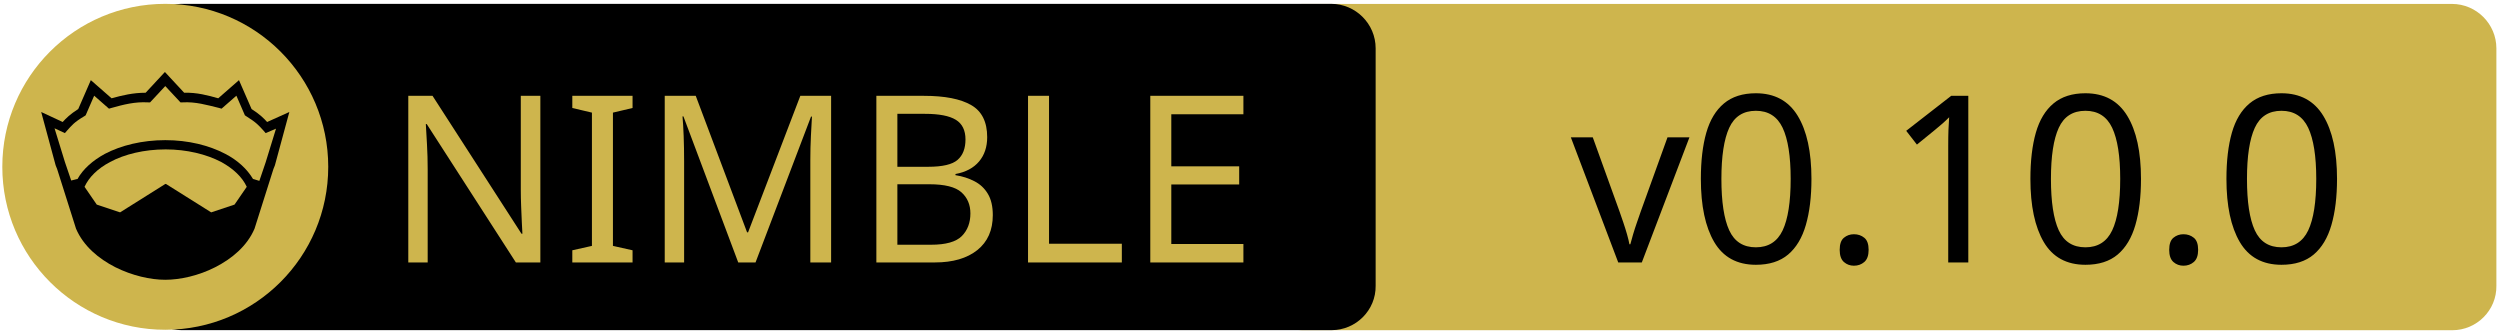
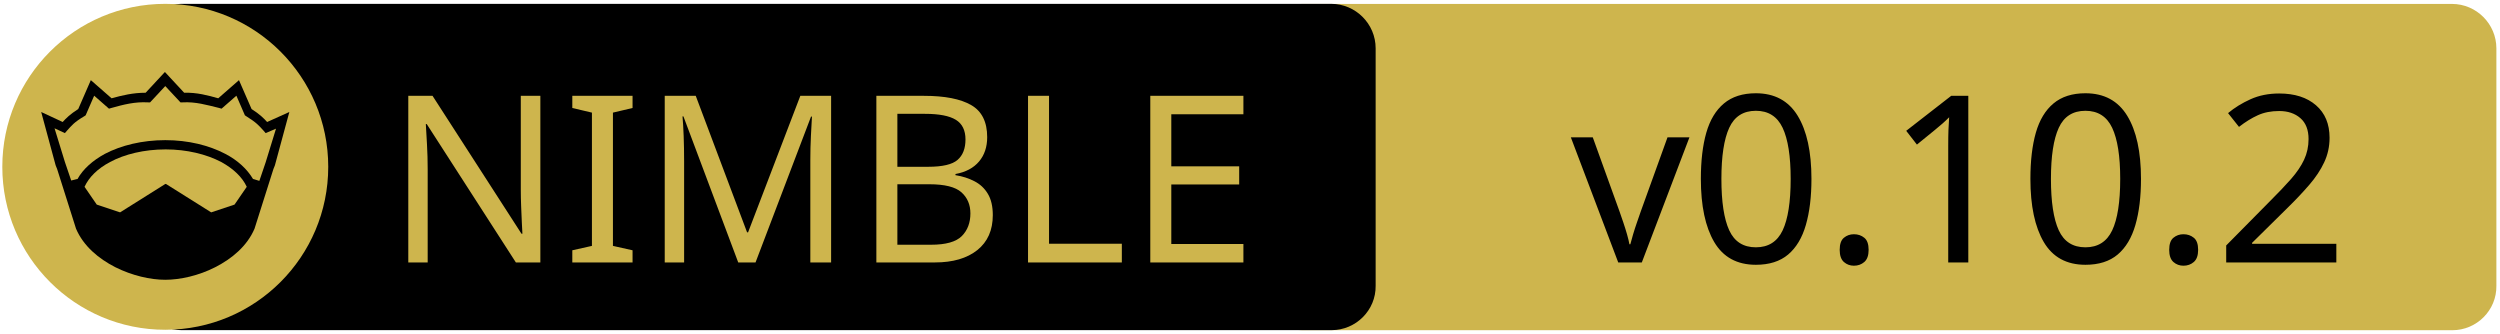
<svg xmlns="http://www.w3.org/2000/svg" xmlns:xlink="http://www.w3.org/1999/xlink" width="675" height="90" xml:space="preserve" version="1.1">
  <a xlink:href="https://github.com/elcritch/nesper">
    <g>
      <path fill="#CEB54D" id="svg_15" d="m662.123,89.159l-310.5,0c-6.6,0 -12,-5.4 -12,-12l0,-64.1c0,-6.6 5.4,-12 12,-12l310.4,0c6.6,0 12,5.4 12,12l0,64.1c0.1,6.6 -5.3,12 -11.9,12z" />
      <path id="svg_1" d="m359.524,89.139l-310.5,0c-6.6,0 -12,-5.4 -12,-12l0,-64.1c0,-6.6 5.4,-12 12,-12l310.4,0c6.6,0 12,5.4 12,12l0,64.1c0.1,6.6 -5.3,12 -11.9,12z" />
      <rect id="svg_2" fill="none" height="45.9" width="315.3" class="st0" y="24.539" x="60.224" />
      <circle id="svg_4" fill="#CEB54D" r="44" cy="45.039" cx="44.624" class="st1" />
      <g id="XMLID_4_">
        <path id="svg_5" d="m78.124,30.239l-3.9,14.4l-0.4,1l-5.1,16.1c0,0 0,0 0,0c-2,4.7 -6.1,8.1 -10.6,10.4c-4.5,2.3 -9.5,3.4 -13.5,3.4c-4,0 -8.9,-1.1 -13.5,-3.4c-4.5,-2.3 -8.6,-5.7 -10.6,-10.4c0,0 0,0 0,0l-5.1,-16.1l-0.4,-1l-3.9,-14.4l5.8,2.7c0.9,-1 2,-2.1 4.2,-3.5l3.4,-7.8l5.6,4.9c2.9,-0.8 5.8,-1.5 9.2,-1.5l5.2,-5.6l5.2,5.6c3.4,-0.1 6.4,0.7 9.2,1.5l5.6,-4.9l3.4,7.8c2.2,1.4 3.3,2.5 4.2,3.5l6,-2.7z" />
        <g id="XMLID_6_">
          <g id="svg_6">
            <path id="svg_7" fill="#CEB54D" d="m66.624,50.439l-3.3,4.8l-6.3,2.1l-12.1,-7.6c-0.1,-0.1 -0.3,-0.1 -0.4,0l-12.1,7.6l-6.3,-2.1l-3.3,-4.8c1.2,-2.6 3.5,-4.9 6.9,-6.7c3.9,-2.1 9.2,-3.4 15,-3.4c5.7,0 11,1.3 15,3.4c3.3,1.8 5.7,4.1 6.9,6.7z" class="st1" />
          </g>
          <g id="svg_8" />
        </g>
        <g id="XMLID_5_">
          <g id="svg_9">
            <path id="svg_10" fill="#CEB54D" d="m74.524,34.739l-2.8,9.1l-1.7,5l-1.6,-0.5c0,0 -0.1,0 -0.1,0c-1.6,-2.7 -4.2,-5.1 -7.5,-6.8c-4.4,-2.3 -10,-3.7 -16.2,-3.7c-6.2,0 -11.9,1.4 -16.3,3.7c-3.3,1.8 -5.9,4.1 -7.4,6.8c0,0 -0.1,0 -0.1,0l-1.6,0.4l-1.7,-5l-2.8,-9.1l2.8,1.3l0.6,-0.7c1.2,-1.3 1.8,-2.2 4.7,-3.9l0.3,-0.2l2.3,-5.3l4,3.5l0.7,-0.2c3.2,-0.9 6.3,-1.7 9.8,-1.5l0.6,0l4.1,-4.4l4.1,4.4l0.6,0c3.5,-0.2 6.5,0.7 9.8,1.5l0.7,0.2l4,-3.5l2.3,5.3l0.3,0.2c2.9,1.8 3.5,2.6 4.7,3.9l0.6,0.7l2.8,-1.2z" class="st1" />
          </g>
          <g id="svg_11" />
        </g>
      </g>
      <text x="-442" y="-350.021" id="svg_16" font-size="63px" font-family="'PT Sans Caption', 'Tahoma', 'Helvetica Neue Medium', 'PT Sans', sans-serif" fill="#CEB54D" class="st1 st2 st3" transform="matrix(1 0 0 1 546.13 420.879)">NIMBLE</text>
-       <text x="-122.0" y="-350.012" id="svg_17" font-size="63.012px" font-family="'PT Sans Caption', 'Tahoma', 'Helvetica Neue Medium', 'PT Sans', sans-serif" fill="#000000" class="st1 st2 st3" transform="matrix(1 0 0 1 546.13 420.879)">v0.10.0</text>
+       <text x="-122.0" y="-350.012" id="svg_17" font-size="63.012px" font-family="'PT Sans Caption', 'Tahoma', 'Helvetica Neue Medium', 'PT Sans', sans-serif" fill="#000000" class="st1 st2 st3" transform="matrix(1 0 0 1 546.13 420.879)">v0.10.2</text>
    </g>
  </a>
</svg>
